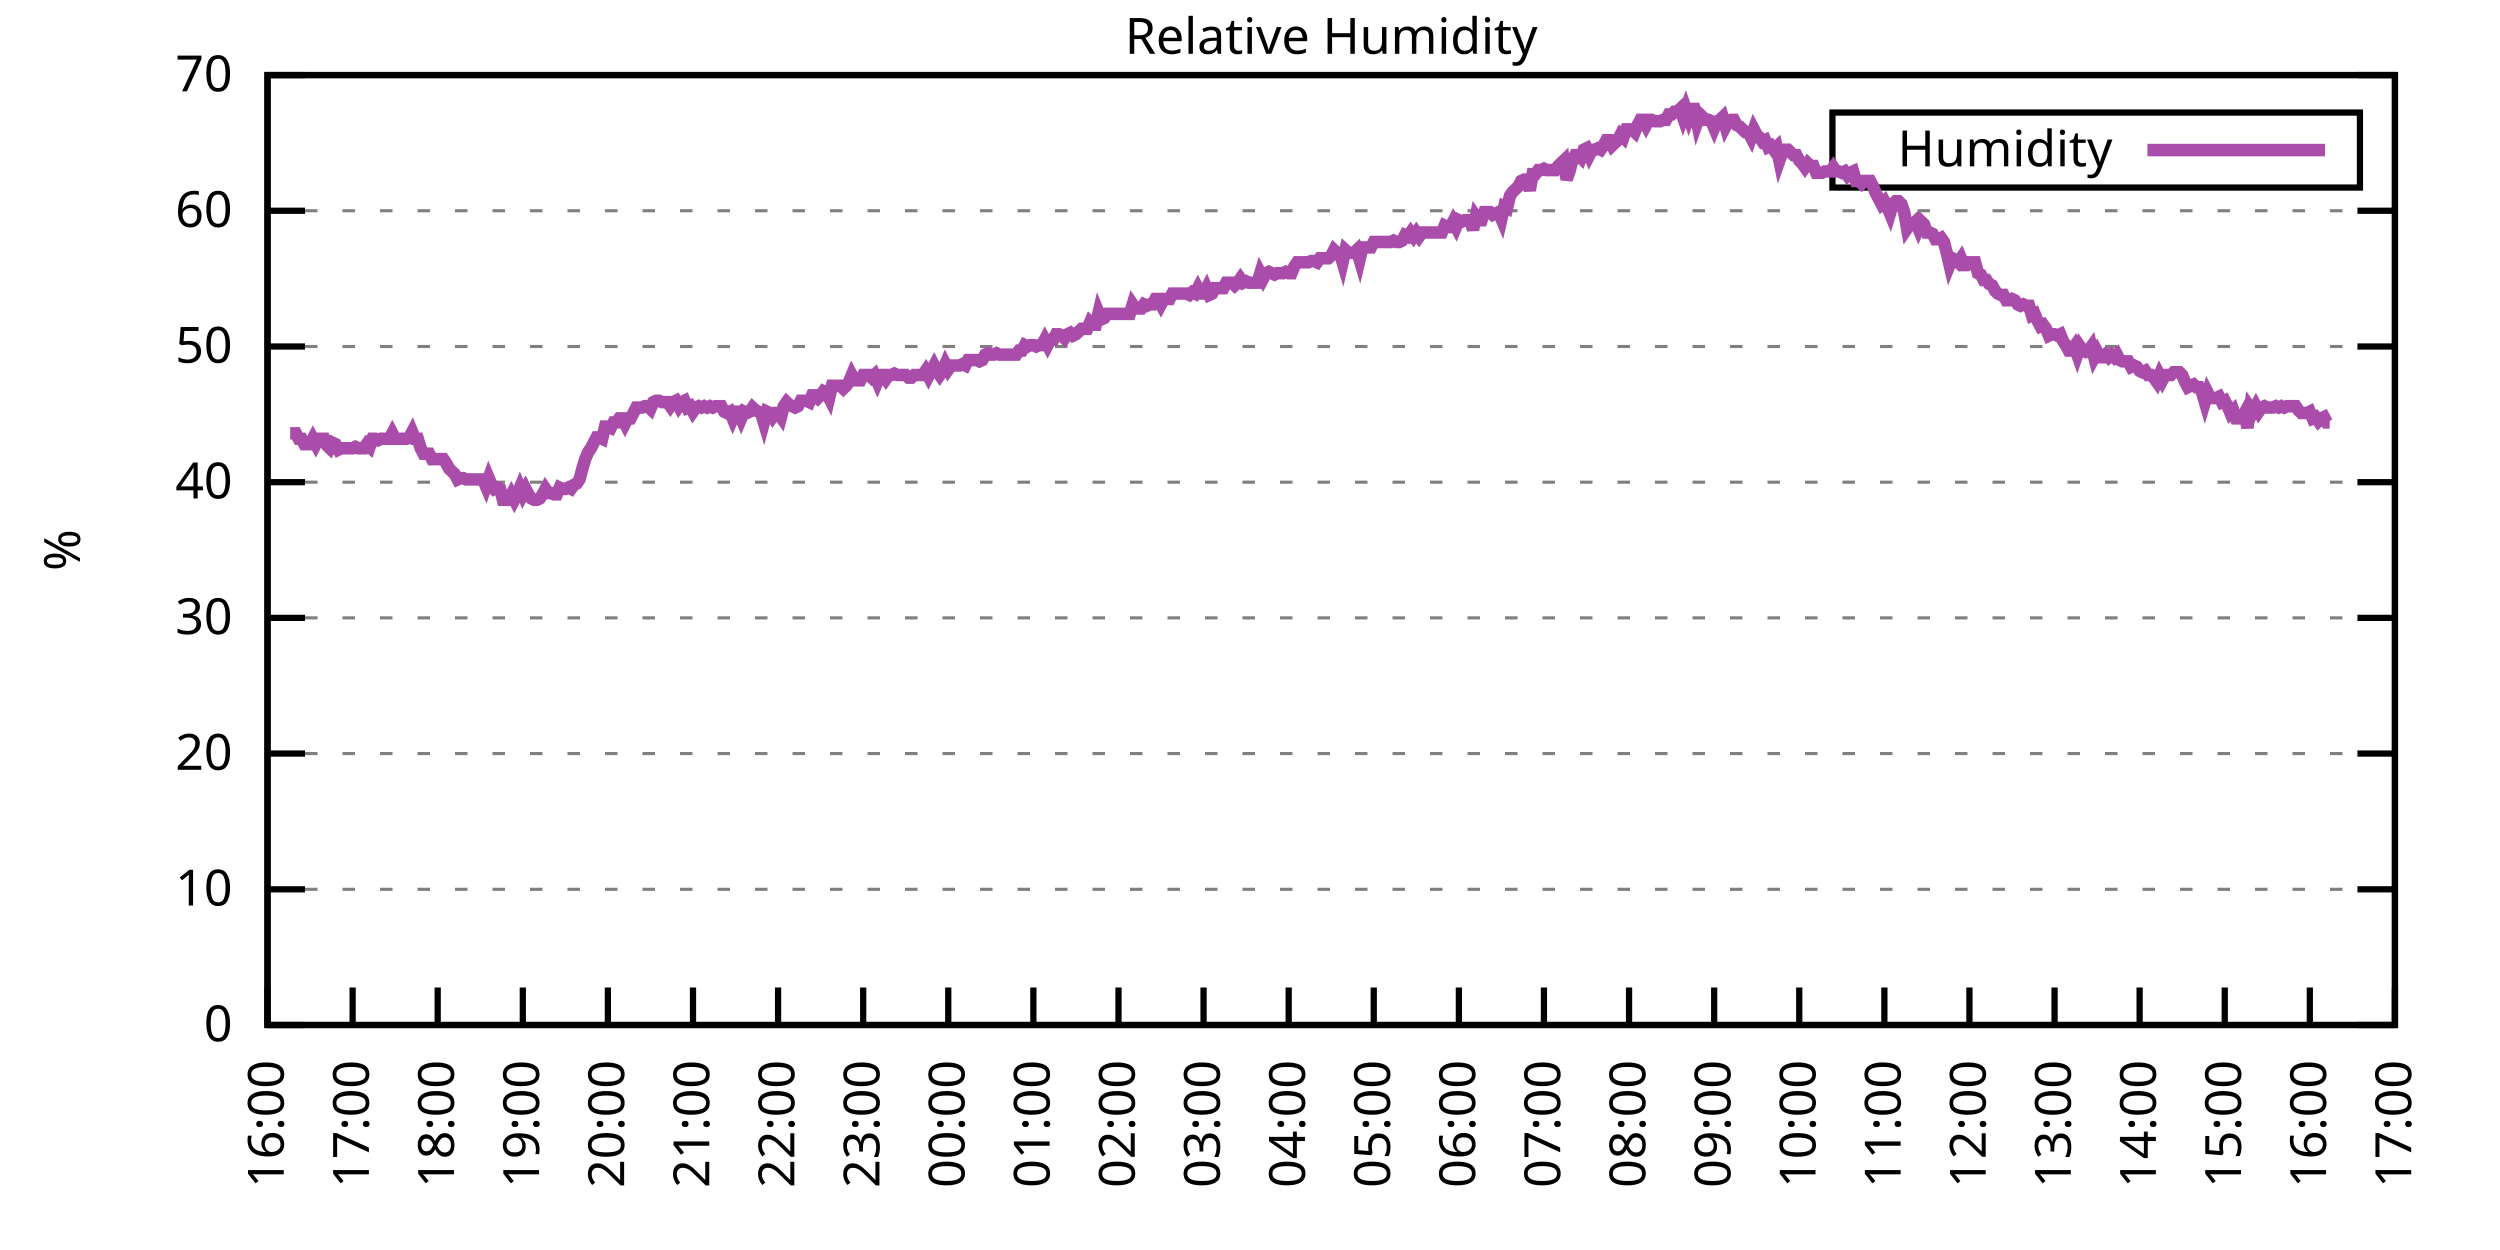
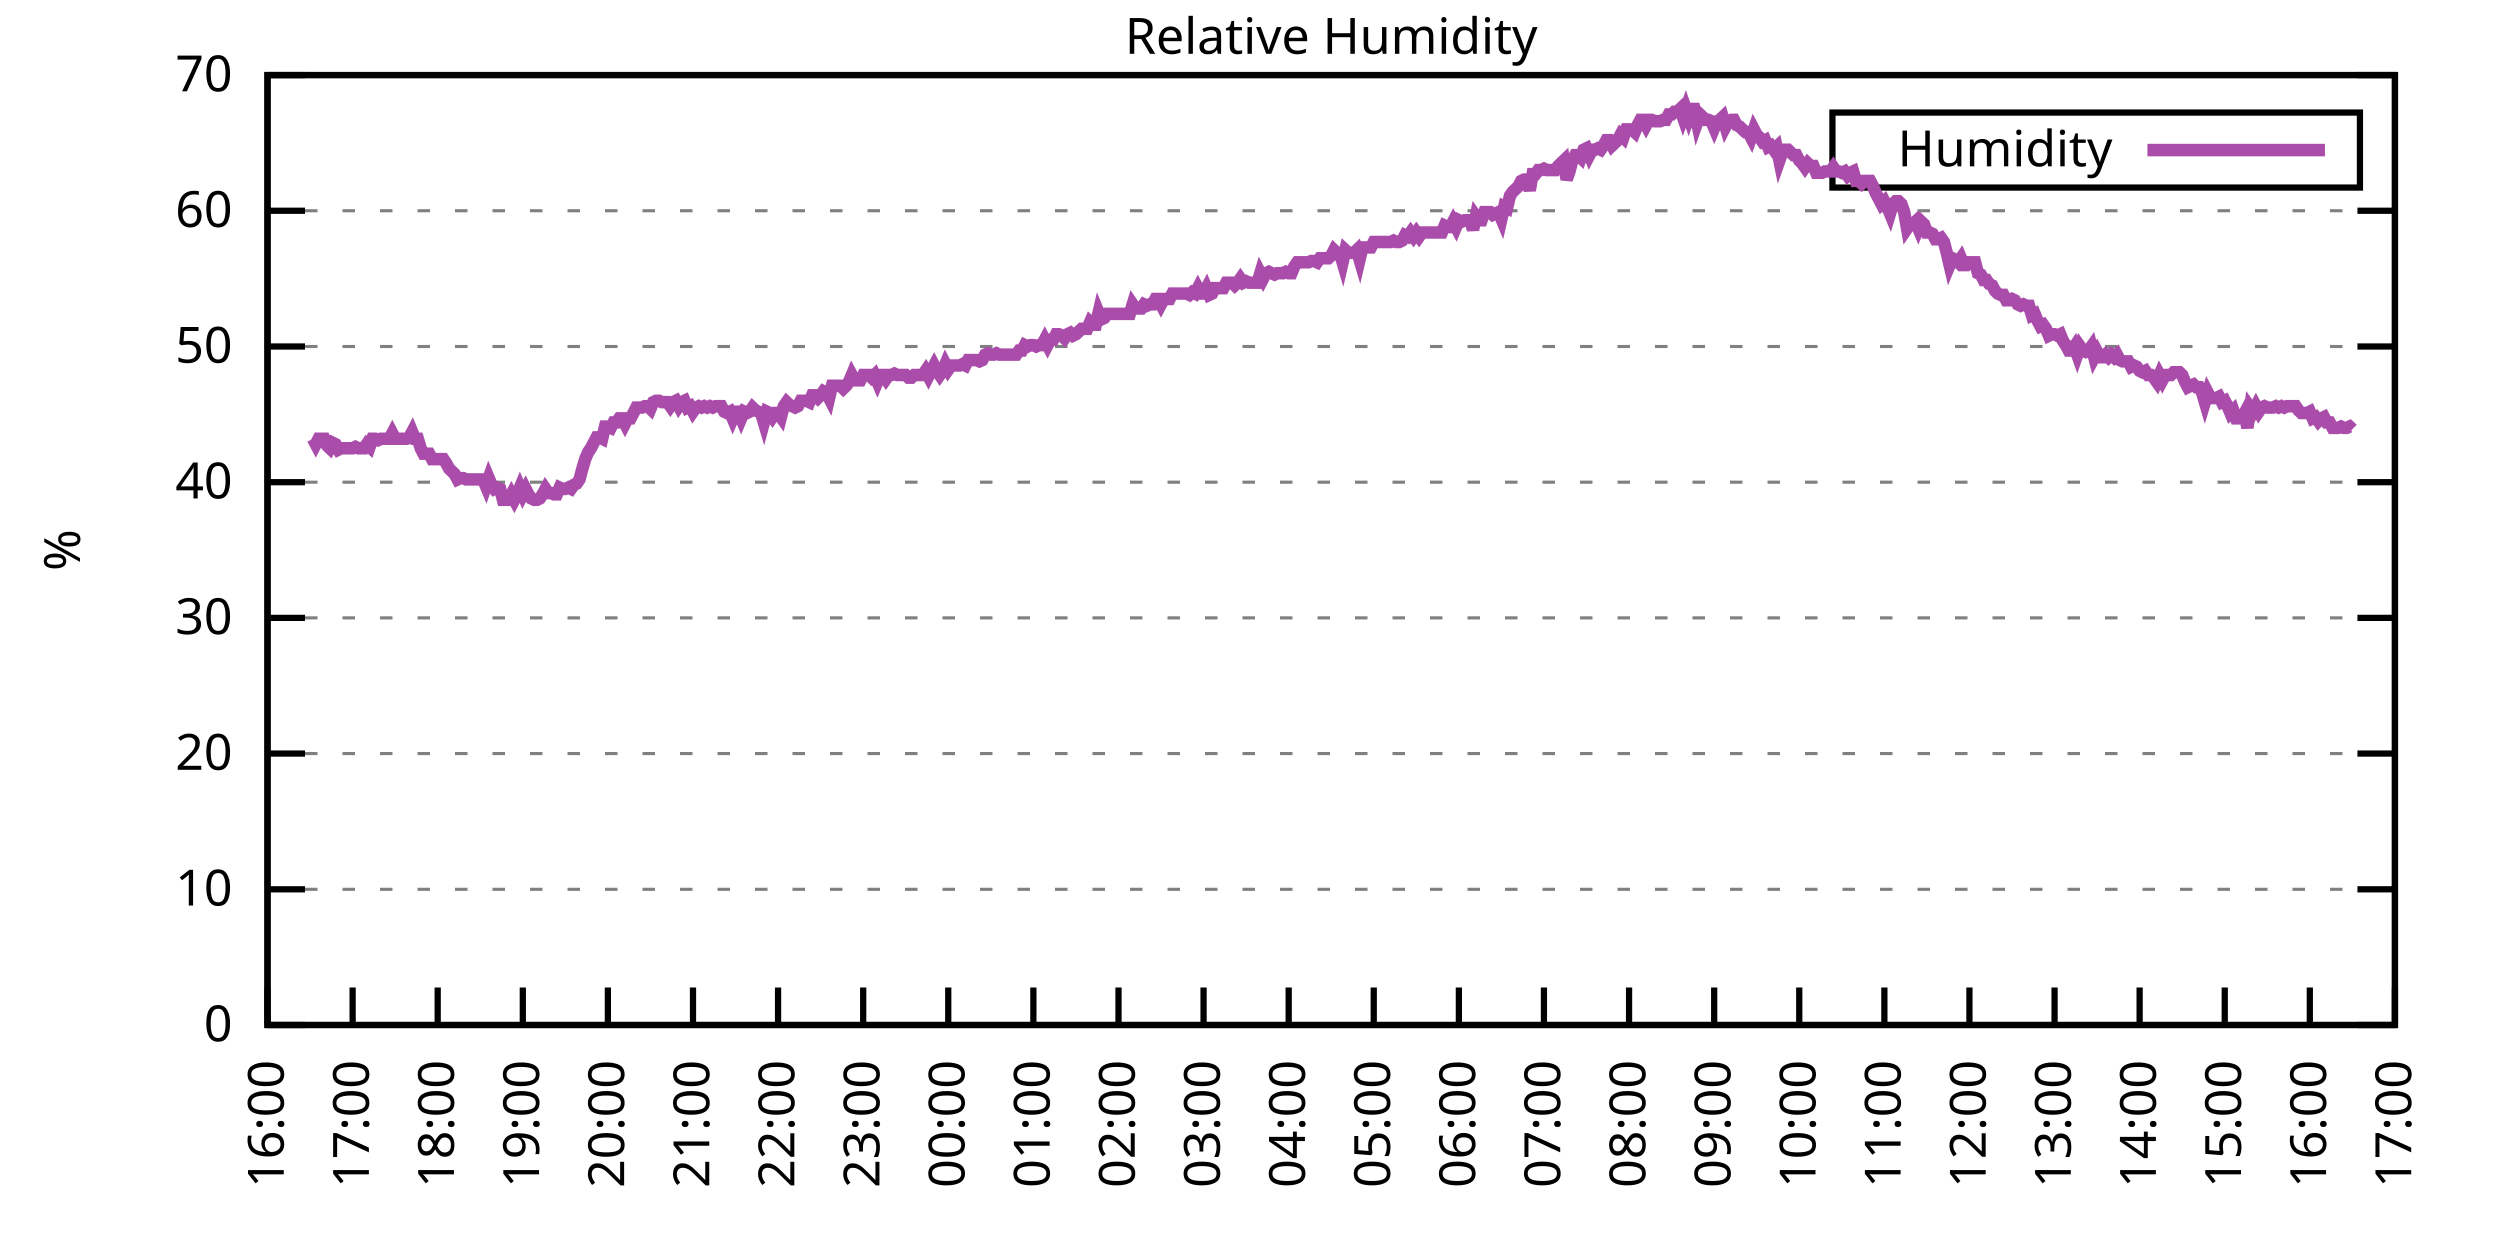
<svg xmlns="http://www.w3.org/2000/svg" xmlns:xlink="http://www.w3.org/1999/xlink" width="400" height="200" viewBox="0 0 400 200">
  <g id="gnuplot_canvas">
    <rect x="0" y="0" width="400" height="200" fill="none" />
    <defs>
      <circle id="gpDot" r="0.5" stroke-width="0.5" stroke="currentColor" />
      <path id="gpPt0" stroke-width="0.333" stroke="currentColor" d="M-1,0 h2 M0,-1 v2" />
      <path id="gpPt1" stroke-width="0.333" stroke="currentColor" d="M-1,-1 L1,1 M1,-1 L-1,1" />
      <path id="gpPt2" stroke-width="0.333" stroke="currentColor" d="M-1,0 L1,0 M0,-1 L0,1 M-1,-1 L1,1 M-1,1 L1,-1" />
      <rect id="gpPt3" stroke-width="0.333" stroke="currentColor" x="-1" y="-1" width="2" height="2" />
      <rect id="gpPt4" stroke-width="0.333" stroke="currentColor" fill="currentColor" x="-1" y="-1" width="2" height="2" />
      <circle id="gpPt5" stroke-width="0.333" stroke="currentColor" cx="0" cy="0" r="1" />
      <use xlink:href="#gpPt5" id="gpPt6" fill="currentColor" stroke="none" />
      <path id="gpPt7" stroke-width="0.333" stroke="currentColor" d="M0,-1.33 L-1.33,0.67 L1.33,0.67 z" />
      <use xlink:href="#gpPt7" id="gpPt8" fill="currentColor" stroke="none" />
      <use xlink:href="#gpPt7" id="gpPt9" stroke="currentColor" transform="rotate(180)" />
      <use xlink:href="#gpPt9" id="gpPt10" fill="currentColor" stroke="none" />
      <use xlink:href="#gpPt3" id="gpPt11" stroke="currentColor" transform="rotate(45)" />
      <use xlink:href="#gpPt11" id="gpPt12" fill="currentColor" stroke="none" />
      <path id="gpPt13" stroke-width="0.333" stroke="currentColor" d="M0,1.330 L1.265,0.411 L0.782,-1.067 L-0.782,-1.076 L-1.265,0.411 z" />
      <use xlink:href="#gpPt13" id="gpPt14" fill="currentColor" stroke="none" />
      <filter id="textbox" filterUnits="objectBoundingBox" x="0" y="0" height="1" width="1">
        <feFlood flood-color="white" flood-opacity="1" result="bgnd" />
        <feComposite in="SourceGraphic" in2="bgnd" operator="atop" />
      </filter>
      <filter id="greybox" filterUnits="objectBoundingBox" x="0" y="0" height="1" width="1">
        <feFlood flood-color="lightgrey" flood-opacity="1" result="grey" />
        <feComposite in="SourceGraphic" in2="grey" operator="atop" />
      </filter>
    </defs>
    <g fill="none" color="white" stroke="currentColor" stroke-width="1.00" stroke-linecap="butt" stroke-linejoin="miter">
</g>
    <g fill="none" color="black" stroke="currentColor" stroke-width="1.00" stroke-linecap="butt" stroke-linejoin="miter">
      <g stroke="none" shape-rendering="crispEdges">
        <polygon fill="rgb(255, 255, 255)" points="42.80,164.00 383.18,164.00 383.18,12.02 42.80,12.02 " />
      </g>
    </g>
    <g fill="none" color="black" stroke="currentColor" stroke-width="1.00" stroke-linecap="butt" stroke-linejoin="miter">
</g>
    <g fill="none" color="black" stroke="black" stroke-width="0.50" stroke-linecap="butt" stroke-linejoin="miter">
</g>
    <g fill="none" color="gray" stroke="currentColor" stroke-width="0.50" stroke-linecap="butt" stroke-linejoin="miter">
      <path stroke="gray" stroke-dasharray="2,4" class="gridline" d="M42.80,164.00 L383.19,164.00  " />
    </g>
    <g fill="none" color="gray" stroke="gray" stroke-width="1.00" stroke-linecap="butt" stroke-linejoin="miter">
</g>
    <g fill="none" color="black" stroke="currentColor" stroke-width="1.00" stroke-linecap="butt" stroke-linejoin="miter">
      <path stroke="black" d="M42.80,164.00 L48.80,164.00 M383.19,164.00 L377.19,164.00  " />
      <g transform="translate(37.20,166.60)" stroke="none" fill="black" font-family="Sans" font-size="8.00" text-anchor="end">
        <text>
          <tspan font-family="Sans"> 0</tspan>
        </text>
      </g>
    </g>
    <g fill="none" color="black" stroke="currentColor" stroke-width="1.00" stroke-linecap="butt" stroke-linejoin="miter">
</g>
    <g fill="none" color="black" stroke="black" stroke-width="0.50" stroke-linecap="butt" stroke-linejoin="miter">
</g>
    <g fill="none" color="gray" stroke="currentColor" stroke-width="0.50" stroke-linecap="butt" stroke-linejoin="miter">
      <path stroke="gray" stroke-dasharray="2,4" class="gridline" d="M42.80,142.29 L383.19,142.29  " />
    </g>
    <g fill="none" color="gray" stroke="gray" stroke-width="1.00" stroke-linecap="butt" stroke-linejoin="miter">
</g>
    <g fill="none" color="black" stroke="currentColor" stroke-width="1.00" stroke-linecap="butt" stroke-linejoin="miter">
      <path stroke="black" d="M42.80,142.29 L48.80,142.29 M383.19,142.29 L377.19,142.29  " />
      <g transform="translate(37.20,144.89)" stroke="none" fill="black" font-family="Sans" font-size="8.00" text-anchor="end">
        <text>
          <tspan font-family="Sans"> 10</tspan>
        </text>
      </g>
    </g>
    <g fill="none" color="black" stroke="currentColor" stroke-width="1.00" stroke-linecap="butt" stroke-linejoin="miter">
</g>
    <g fill="none" color="black" stroke="black" stroke-width="0.50" stroke-linecap="butt" stroke-linejoin="miter">
</g>
    <g fill="none" color="gray" stroke="currentColor" stroke-width="0.50" stroke-linecap="butt" stroke-linejoin="miter">
      <path stroke="gray" stroke-dasharray="2,4" class="gridline" d="M42.80,120.57 L383.19,120.57  " />
    </g>
    <g fill="none" color="gray" stroke="gray" stroke-width="1.00" stroke-linecap="butt" stroke-linejoin="miter">
</g>
    <g fill="none" color="black" stroke="currentColor" stroke-width="1.00" stroke-linecap="butt" stroke-linejoin="miter">
      <path stroke="black" d="M42.80,120.57 L48.80,120.57 M383.19,120.57 L377.19,120.57  " />
      <g transform="translate(37.20,123.17)" stroke="none" fill="black" font-family="Sans" font-size="8.00" text-anchor="end">
        <text>
          <tspan font-family="Sans"> 20</tspan>
        </text>
      </g>
    </g>
    <g fill="none" color="black" stroke="currentColor" stroke-width="1.00" stroke-linecap="butt" stroke-linejoin="miter">
</g>
    <g fill="none" color="black" stroke="black" stroke-width="0.50" stroke-linecap="butt" stroke-linejoin="miter">
</g>
    <g fill="none" color="gray" stroke="currentColor" stroke-width="0.50" stroke-linecap="butt" stroke-linejoin="miter">
      <path stroke="gray" stroke-dasharray="2,4" class="gridline" d="M42.80,98.86 L383.19,98.86  " />
    </g>
    <g fill="none" color="gray" stroke="gray" stroke-width="1.00" stroke-linecap="butt" stroke-linejoin="miter">
</g>
    <g fill="none" color="black" stroke="currentColor" stroke-width="1.00" stroke-linecap="butt" stroke-linejoin="miter">
      <path stroke="black" d="M42.80,98.86 L48.80,98.86 M383.19,98.86 L377.19,98.86  " />
      <g transform="translate(37.20,101.46)" stroke="none" fill="black" font-family="Sans" font-size="8.00" text-anchor="end">
        <text>
          <tspan font-family="Sans"> 30</tspan>
        </text>
      </g>
    </g>
    <g fill="none" color="black" stroke="currentColor" stroke-width="1.00" stroke-linecap="butt" stroke-linejoin="miter">
</g>
    <g fill="none" color="black" stroke="black" stroke-width="0.50" stroke-linecap="butt" stroke-linejoin="miter">
</g>
    <g fill="none" color="gray" stroke="currentColor" stroke-width="0.50" stroke-linecap="butt" stroke-linejoin="miter">
      <path stroke="gray" stroke-dasharray="2,4" class="gridline" d="M42.80,77.15 L383.19,77.15  " />
    </g>
    <g fill="none" color="gray" stroke="gray" stroke-width="1.00" stroke-linecap="butt" stroke-linejoin="miter">
</g>
    <g fill="none" color="black" stroke="currentColor" stroke-width="1.00" stroke-linecap="butt" stroke-linejoin="miter">
      <path stroke="black" d="M42.80,77.15 L48.80,77.15 M383.19,77.15 L377.19,77.15  " />
      <g transform="translate(37.20,79.75)" stroke="none" fill="black" font-family="Sans" font-size="8.00" text-anchor="end">
        <text>
          <tspan font-family="Sans"> 40</tspan>
        </text>
      </g>
    </g>
    <g fill="none" color="black" stroke="currentColor" stroke-width="1.00" stroke-linecap="butt" stroke-linejoin="miter">
</g>
    <g fill="none" color="black" stroke="black" stroke-width="0.50" stroke-linecap="butt" stroke-linejoin="miter">
</g>
    <g fill="none" color="gray" stroke="currentColor" stroke-width="0.50" stroke-linecap="butt" stroke-linejoin="miter">
      <path stroke="gray" stroke-dasharray="2,4" class="gridline" d="M42.80,55.44 L383.19,55.44  " />
    </g>
    <g fill="none" color="gray" stroke="gray" stroke-width="1.00" stroke-linecap="butt" stroke-linejoin="miter">
</g>
    <g fill="none" color="black" stroke="currentColor" stroke-width="1.00" stroke-linecap="butt" stroke-linejoin="miter">
      <path stroke="black" d="M42.80,55.44 L48.80,55.44 M383.19,55.44 L377.19,55.44  " />
      <g transform="translate(37.20,58.04)" stroke="none" fill="black" font-family="Sans" font-size="8.00" text-anchor="end">
        <text>
          <tspan font-family="Sans"> 50</tspan>
        </text>
      </g>
    </g>
    <g fill="none" color="black" stroke="currentColor" stroke-width="1.00" stroke-linecap="butt" stroke-linejoin="miter">
</g>
    <g fill="none" color="black" stroke="black" stroke-width="0.50" stroke-linecap="butt" stroke-linejoin="miter">
</g>
    <g fill="none" color="gray" stroke="currentColor" stroke-width="0.50" stroke-linecap="butt" stroke-linejoin="miter">
      <path stroke="gray" stroke-dasharray="2,4" class="gridline" d="M42.80,33.72 L383.19,33.72  " />
    </g>
    <g fill="none" color="gray" stroke="gray" stroke-width="1.00" stroke-linecap="butt" stroke-linejoin="miter">
</g>
    <g fill="none" color="black" stroke="currentColor" stroke-width="1.00" stroke-linecap="butt" stroke-linejoin="miter">
      <path stroke="black" d="M42.80,33.72 L48.80,33.72 M383.19,33.72 L377.19,33.72  " />
      <g transform="translate(37.20,36.32)" stroke="none" fill="black" font-family="Sans" font-size="8.00" text-anchor="end">
        <text>
          <tspan font-family="Sans"> 60</tspan>
        </text>
      </g>
    </g>
    <g fill="none" color="black" stroke="currentColor" stroke-width="1.00" stroke-linecap="butt" stroke-linejoin="miter">
</g>
    <g fill="none" color="black" stroke="black" stroke-width="0.50" stroke-linecap="butt" stroke-linejoin="miter">
</g>
    <g fill="none" color="gray" stroke="currentColor" stroke-width="0.50" stroke-linecap="butt" stroke-linejoin="miter">
      <path stroke="gray" stroke-dasharray="2,4" class="gridline" d="M42.80,12.01 L383.19,12.01  " />
    </g>
    <g fill="none" color="gray" stroke="gray" stroke-width="1.00" stroke-linecap="butt" stroke-linejoin="miter">
</g>
    <g fill="none" color="black" stroke="currentColor" stroke-width="1.00" stroke-linecap="butt" stroke-linejoin="miter">
      <path stroke="black" d="M42.80,12.01 L48.80,12.01 M383.19,12.01 L377.19,12.01  " />
      <g transform="translate(37.20,14.61)" stroke="none" fill="black" font-family="Sans" font-size="8.00" text-anchor="end">
        <text>
          <tspan font-family="Sans"> 70</tspan>
        </text>
      </g>
    </g>
    <g fill="none" color="black" stroke="currentColor" stroke-width="1.00" stroke-linecap="butt" stroke-linejoin="miter">
      <path stroke="black" d="M42.80,164.00 L42.80,158.00  " />
      <g transform="translate(45.40,169.60) rotate(270.00)" stroke="none" fill="black" font-family="Sans" font-size="8.00" text-anchor="end">
        <text>
          <tspan font-family="Sans">16:00</tspan>
        </text>
      </g>
    </g>
    <g fill="none" color="black" stroke="currentColor" stroke-width="1.00" stroke-linecap="butt" stroke-linejoin="miter">
      <path stroke="black" d="M56.42,164.00 L56.42,158.00  " />
      <g transform="translate(59.02,169.60) rotate(270.00)" stroke="none" fill="black" font-family="Sans" font-size="8.00" text-anchor="end">
        <text>
          <tspan font-family="Sans">17:00</tspan>
        </text>
      </g>
    </g>
    <g fill="none" color="black" stroke="currentColor" stroke-width="1.00" stroke-linecap="butt" stroke-linejoin="miter">
      <path stroke="black" d="M70.03,164.00 L70.03,158.00  " />
      <g transform="translate(72.63,169.60) rotate(270.00)" stroke="none" fill="black" font-family="Sans" font-size="8.00" text-anchor="end">
        <text>
          <tspan font-family="Sans">18:00</tspan>
        </text>
      </g>
    </g>
    <g fill="none" color="black" stroke="currentColor" stroke-width="1.00" stroke-linecap="butt" stroke-linejoin="miter">
      <path stroke="black" d="M83.65,164.00 L83.65,158.00  " />
      <g transform="translate(86.25,169.60) rotate(270.00)" stroke="none" fill="black" font-family="Sans" font-size="8.00" text-anchor="end">
        <text>
          <tspan font-family="Sans">19:00</tspan>
        </text>
      </g>
    </g>
    <g fill="none" color="black" stroke="currentColor" stroke-width="1.00" stroke-linecap="butt" stroke-linejoin="miter">
      <path stroke="black" d="M97.26,164.00 L97.26,158.00  " />
      <g transform="translate(99.86,169.60) rotate(270.00)" stroke="none" fill="black" font-family="Sans" font-size="8.00" text-anchor="end">
        <text>
          <tspan font-family="Sans">20:00</tspan>
        </text>
      </g>
    </g>
    <g fill="none" color="black" stroke="currentColor" stroke-width="1.00" stroke-linecap="butt" stroke-linejoin="miter">
      <path stroke="black" d="M110.88,164.00 L110.88,158.00  " />
      <g transform="translate(113.48,169.60) rotate(270.00)" stroke="none" fill="black" font-family="Sans" font-size="8.00" text-anchor="end">
        <text>
          <tspan font-family="Sans">21:00</tspan>
        </text>
      </g>
    </g>
    <g fill="none" color="black" stroke="currentColor" stroke-width="1.00" stroke-linecap="butt" stroke-linejoin="miter">
      <path stroke="black" d="M124.49,164.00 L124.49,158.00  " />
      <g transform="translate(127.09,169.60) rotate(270.00)" stroke="none" fill="black" font-family="Sans" font-size="8.00" text-anchor="end">
        <text>
          <tspan font-family="Sans">22:00</tspan>
        </text>
      </g>
    </g>
    <g fill="none" color="black" stroke="currentColor" stroke-width="1.00" stroke-linecap="butt" stroke-linejoin="miter">
      <path stroke="black" d="M138.11,164.00 L138.11,158.00  " />
      <g transform="translate(140.71,169.60) rotate(270.00)" stroke="none" fill="black" font-family="Sans" font-size="8.00" text-anchor="end">
        <text>
          <tspan font-family="Sans">23:00</tspan>
        </text>
      </g>
    </g>
    <g fill="none" color="black" stroke="currentColor" stroke-width="1.00" stroke-linecap="butt" stroke-linejoin="miter">
      <path stroke="black" d="M151.72,164.00 L151.72,158.00  " />
      <g transform="translate(154.32,169.60) rotate(270.00)" stroke="none" fill="black" font-family="Sans" font-size="8.00" text-anchor="end">
        <text>
          <tspan font-family="Sans">00:00</tspan>
        </text>
      </g>
    </g>
    <g fill="none" color="black" stroke="currentColor" stroke-width="1.00" stroke-linecap="butt" stroke-linejoin="miter">
      <path stroke="black" d="M165.34,164.00 L165.34,158.00  " />
      <g transform="translate(167.94,169.60) rotate(270.00)" stroke="none" fill="black" font-family="Sans" font-size="8.00" text-anchor="end">
        <text>
          <tspan font-family="Sans">01:00</tspan>
        </text>
      </g>
    </g>
    <g fill="none" color="black" stroke="currentColor" stroke-width="1.00" stroke-linecap="butt" stroke-linejoin="miter">
      <path stroke="black" d="M178.96,164.00 L178.96,158.00  " />
      <g transform="translate(181.56,169.60) rotate(270.00)" stroke="none" fill="black" font-family="Sans" font-size="8.00" text-anchor="end">
        <text>
          <tspan font-family="Sans">02:00</tspan>
        </text>
      </g>
    </g>
    <g fill="none" color="black" stroke="currentColor" stroke-width="1.00" stroke-linecap="butt" stroke-linejoin="miter">
      <path stroke="black" d="M192.57,164.00 L192.57,158.00  " />
      <g transform="translate(195.17,169.60) rotate(270.00)" stroke="none" fill="black" font-family="Sans" font-size="8.00" text-anchor="end">
        <text>
          <tspan font-family="Sans">03:00</tspan>
        </text>
      </g>
    </g>
    <g fill="none" color="black" stroke="currentColor" stroke-width="1.00" stroke-linecap="butt" stroke-linejoin="miter">
      <path stroke="black" d="M206.19,164.00 L206.19,158.00  " />
      <g transform="translate(208.79,169.60) rotate(270.00)" stroke="none" fill="black" font-family="Sans" font-size="8.00" text-anchor="end">
        <text>
          <tspan font-family="Sans">04:00</tspan>
        </text>
      </g>
    </g>
    <g fill="none" color="black" stroke="currentColor" stroke-width="1.00" stroke-linecap="butt" stroke-linejoin="miter">
      <path stroke="black" d="M219.80,164.00 L219.80,158.00  " />
      <g transform="translate(222.40,169.60) rotate(270.00)" stroke="none" fill="black" font-family="Sans" font-size="8.00" text-anchor="end">
        <text>
          <tspan font-family="Sans">05:00</tspan>
        </text>
      </g>
    </g>
    <g fill="none" color="black" stroke="currentColor" stroke-width="1.00" stroke-linecap="butt" stroke-linejoin="miter">
      <path stroke="black" d="M233.42,164.00 L233.42,158.00  " />
      <g transform="translate(236.02,169.60) rotate(270.00)" stroke="none" fill="black" font-family="Sans" font-size="8.00" text-anchor="end">
        <text>
          <tspan font-family="Sans">06:00</tspan>
        </text>
      </g>
    </g>
    <g fill="none" color="black" stroke="currentColor" stroke-width="1.00" stroke-linecap="butt" stroke-linejoin="miter">
      <path stroke="black" d="M247.03,164.00 L247.03,158.00  " />
      <g transform="translate(249.63,169.60) rotate(270.00)" stroke="none" fill="black" font-family="Sans" font-size="8.00" text-anchor="end">
        <text>
          <tspan font-family="Sans">07:00</tspan>
        </text>
      </g>
    </g>
    <g fill="none" color="black" stroke="currentColor" stroke-width="1.00" stroke-linecap="butt" stroke-linejoin="miter">
      <path stroke="black" d="M260.65,164.00 L260.65,158.00  " />
      <g transform="translate(263.25,169.60) rotate(270.00)" stroke="none" fill="black" font-family="Sans" font-size="8.00" text-anchor="end">
        <text>
          <tspan font-family="Sans">08:00</tspan>
        </text>
      </g>
    </g>
    <g fill="none" color="black" stroke="currentColor" stroke-width="1.00" stroke-linecap="butt" stroke-linejoin="miter">
      <path stroke="black" d="M274.27,164.00 L274.27,158.00  " />
      <g transform="translate(276.87,169.60) rotate(270.00)" stroke="none" fill="black" font-family="Sans" font-size="8.00" text-anchor="end">
        <text>
          <tspan font-family="Sans">09:00</tspan>
        </text>
      </g>
    </g>
    <g fill="none" color="black" stroke="currentColor" stroke-width="1.00" stroke-linecap="butt" stroke-linejoin="miter">
      <path stroke="black" d="M287.88,164.00 L287.88,158.00  " />
      <g transform="translate(290.48,169.60) rotate(270.00)" stroke="none" fill="black" font-family="Sans" font-size="8.00" text-anchor="end">
        <text>
          <tspan font-family="Sans">10:00</tspan>
        </text>
      </g>
    </g>
    <g fill="none" color="black" stroke="currentColor" stroke-width="1.00" stroke-linecap="butt" stroke-linejoin="miter">
      <path stroke="black" d="M301.50,164.00 L301.50,158.00  " />
      <g transform="translate(304.10,169.60) rotate(270.00)" stroke="none" fill="black" font-family="Sans" font-size="8.00" text-anchor="end">
        <text>
          <tspan font-family="Sans">11:00</tspan>
        </text>
      </g>
    </g>
    <g fill="none" color="black" stroke="currentColor" stroke-width="1.00" stroke-linecap="butt" stroke-linejoin="miter">
      <path stroke="black" d="M315.11,164.00 L315.11,158.00  " />
      <g transform="translate(317.71,169.60) rotate(270.00)" stroke="none" fill="black" font-family="Sans" font-size="8.00" text-anchor="end">
        <text>
          <tspan font-family="Sans">12:00</tspan>
        </text>
      </g>
    </g>
    <g fill="none" color="black" stroke="currentColor" stroke-width="1.00" stroke-linecap="butt" stroke-linejoin="miter">
      <path stroke="black" d="M328.73,164.00 L328.73,158.00  " />
      <g transform="translate(331.33,169.60) rotate(270.00)" stroke="none" fill="black" font-family="Sans" font-size="8.00" text-anchor="end">
        <text>
          <tspan font-family="Sans">13:00</tspan>
        </text>
      </g>
    </g>
    <g fill="none" color="black" stroke="currentColor" stroke-width="1.00" stroke-linecap="butt" stroke-linejoin="miter">
      <path stroke="black" d="M342.34,164.00 L342.34,158.00  " />
      <g transform="translate(344.94,169.60) rotate(270.00)" stroke="none" fill="black" font-family="Sans" font-size="8.00" text-anchor="end">
        <text>
          <tspan font-family="Sans">14:00</tspan>
        </text>
      </g>
    </g>
    <g fill="none" color="black" stroke="currentColor" stroke-width="1.00" stroke-linecap="butt" stroke-linejoin="miter">
      <path stroke="black" d="M355.96,164.00 L355.96,158.00  " />
      <g transform="translate(358.56,169.60) rotate(270.00)" stroke="none" fill="black" font-family="Sans" font-size="8.00" text-anchor="end">
        <text>
          <tspan font-family="Sans">15:00</tspan>
        </text>
      </g>
    </g>
    <g fill="none" color="black" stroke="currentColor" stroke-width="1.00" stroke-linecap="butt" stroke-linejoin="miter">
      <path stroke="black" d="M369.57,164.00 L369.57,158.00  " />
      <g transform="translate(372.17,169.60) rotate(270.00)" stroke="none" fill="black" font-family="Sans" font-size="8.00" text-anchor="end">
        <text>
          <tspan font-family="Sans">16:00</tspan>
        </text>
      </g>
    </g>
    <g fill="none" color="black" stroke="currentColor" stroke-width="1.00" stroke-linecap="butt" stroke-linejoin="miter">
      <path stroke="black" d="M383.19,164.00 L383.19,158.00  " />
      <g transform="translate(385.79,169.60) rotate(270.00)" stroke="none" fill="black" font-family="Sans" font-size="8.00" text-anchor="end">
        <text>
          <tspan font-family="Sans">17:00</tspan>
        </text>
      </g>
    </g>
    <g fill="none" color="black" stroke="currentColor" stroke-width="1.00" stroke-linecap="butt" stroke-linejoin="miter">
</g>
    <g fill="none" color="black" stroke="currentColor" stroke-width="1.00" stroke-linecap="butt" stroke-linejoin="miter">
      <path stroke="black" d="M42.80,12.01 L42.80,164.00 L383.19,164.00 L383.19,12.01 L42.80,12.01 Z  " />
    </g>
    <g fill="none" color="black" stroke="currentColor" stroke-width="1.00" stroke-linecap="butt" stroke-linejoin="miter">
</g>
    <g fill="none" color="black" stroke="currentColor" stroke-width="1.00" stroke-linecap="butt" stroke-linejoin="miter">
      <path stroke="black" d="M293.19,30.01 L293.19,18.01 L377.59,18.01 L377.59,30.01 L293.19,30.01 Z  " />
    </g>
    <g id="Relative_Humidity_plot_1">
      <g fill="none" color="white" stroke="black" stroke-width="2.00" stroke-linecap="butt" stroke-linejoin="miter">
</g>
      <g fill="none" color="black" stroke="currentColor" stroke-width="2.00" stroke-linecap="butt" stroke-linejoin="miter">
        <g transform="translate(337.99,26.61)" stroke="none" fill="black" font-family="Sans" font-size="8.00" text-anchor="end">
          <text>
            <tspan font-family="Sans">Humidity</tspan>
          </text>
        </g>
      </g>
      <g fill="none" color="black" stroke="currentColor" stroke-width="2.00" stroke-linecap="butt" stroke-linejoin="miter">
-         <path stroke="rgb(170,  76, 170)" d="M343.59,24.01 L371.99,24.01 M46.43,69.33 L46.88,69.33 L47.34,69.33 L47.79,70.20 L48.25,70.20 L48.70,71.07   L49.15,71.07 L49.61,71.07 L50.06,70.20 L50.52,71.07 L50.97,70.20 L51.42,70.20 L51.88,70.20 L52.33,71.29   L52.78,71.72 L53.24,70.85 L53.69,71.07 L54.15,71.94 L54.60,71.72 L55.05,71.72 L55.51,71.72 L55.96,71.72   L56.42,71.72 L56.87,71.50 L57.32,71.72 L57.78,71.72 L58.23,71.72 L58.68,71.07 L59.14,71.50 L59.59,70.20   L60.05,70.20 L60.50,70.42 L60.95,70.20 L61.41,70.20 L61.86,70.20 L62.32,70.20 L62.77,69.33 L63.22,70.20   L63.68,70.20 L64.13,70.20 L64.58,70.20 L65.04,70.20 L65.49,69.98 L65.95,69.11 L66.40,70.20 L66.85,70.20   L67.31,71.72 L67.76,72.59 L68.22,72.59 L68.67,72.59 L69.12,73.46 L69.58,73.46 L70.03,73.46 L70.49,73.46   L70.94,73.46 L71.39,74.11 L71.85,74.98 L72.30,75.41 L72.75,75.85 L73.21,76.71 L73.66,76.50 L74.12,76.50   L74.57,76.71 L75.02,76.71 L75.48,76.71 L75.93,76.71 L76.39,76.71 L76.84,76.71 L77.29,76.71 L77.75,77.80   L78.20,76.50 L78.65,77.58 L79.11,78.23 L79.56,78.02 L80.02,78.23 L80.47,79.97 L80.92,79.97 L81.38,79.97   L81.83,79.10 L82.29,79.97 L82.74,79.10 L83.19,78.02 L83.65,79.10 L84.10,78.23 L84.55,79.10 L85.01,79.75   L85.46,79.97 L85.92,79.97 L86.37,79.75 L86.82,79.10 L87.28,78.23 L87.73,78.89 L88.19,78.89 L88.64,79.10   L89.09,79.10 L89.55,78.02 L90.00,78.23 L90.45,78.23 L90.91,78.02 L91.36,78.23 L91.82,77.58 L92.27,77.37   L92.72,76.71 L93.18,74.98 L93.63,73.46 L94.09,72.37 L94.54,71.72 L94.99,70.85 L95.45,69.98 L95.90,69.98   L96.35,70.20 L96.81,68.25 L97.26,68.25 L97.72,68.46 L98.17,67.59 L98.62,67.59 L99.08,66.94 L99.53,66.94   L99.99,67.81 L100.44,66.94 L100.89,66.94 L101.35,66.08 L101.80,65.21 L102.25,65.21 L102.71,65.21 L103.16,64.99   L103.62,64.99 L104.07,65.42 L104.52,64.34 L104.98,64.12 L105.43,64.12 L105.89,64.34 L106.34,64.34 L106.79,64.34   L107.25,64.99 L107.70,64.34 L108.15,64.12 L108.61,64.99 L109.06,64.34 L109.52,64.12 L109.97,65.21 L110.42,64.99   L110.88,65.86 L111.33,65.21 L111.79,64.99 L112.24,65.21 L112.69,64.99 L113.15,65.21 L113.60,64.99 L114.05,65.21   L114.51,64.99 L114.96,64.99 L115.42,64.99 L115.87,65.86 L116.32,66.08 L116.78,65.86 L117.23,66.94 L117.69,65.86   L118.14,65.86 L118.59,66.94 L119.05,65.86 L119.50,66.08 L119.96,65.86 L120.41,65.21 L120.86,65.64 L121.32,65.86   L121.77,66.08 L122.22,67.59 L122.68,65.86 L123.13,66.08 L123.59,66.73 L124.04,66.08 L124.49,66.08 L124.95,66.73   L125.40,64.99 L125.86,64.34 L126.31,64.77 L126.76,64.99 L127.22,65.21 L127.67,64.99 L128.12,64.12 L128.58,64.12   L129.03,64.12 L129.49,64.34 L129.94,63.25 L130.39,63.25 L130.85,63.69 L131.30,63.25 L131.76,62.60 L132.21,62.82   L132.66,63.69 L133.12,61.73 L133.57,61.73 L134.02,61.73 L134.48,61.73 L134.93,62.17 L135.39,61.73 L135.84,61.08   L136.29,60.00 L136.75,60.86 L137.20,60.86 L137.66,60.86 L138.11,60.00 L138.56,60.00 L139.02,60.00 L139.47,60.43   L139.92,60.00 L140.38,61.08 L140.83,60.00 L141.29,60.00 L141.74,60.65 L142.19,60.00 L142.65,60.00 L143.10,59.78   L143.56,60.00 L144.01,60.00 L144.46,60.00 L144.92,60.00 L145.37,60.43 L145.82,60.43 L146.28,60.00 L146.73,60.00   L147.19,60.00 L147.64,60.00 L148.09,59.34 L148.55,60.21 L149.00,59.34 L149.46,58.48 L149.91,59.34 L150.36,60.00   L150.82,59.34 L151.27,58.26 L151.72,59.13 L152.18,58.48 L152.63,58.48 L153.09,58.48 L153.54,58.48 L153.99,58.26   L154.45,58.48 L154.90,57.61 L155.36,57.61 L155.81,57.61 L156.26,57.61 L156.72,57.82 L157.17,57.61 L157.62,56.74   L158.08,56.52 L158.53,56.74 L158.99,56.74 L159.44,56.52 L159.89,56.74 L160.35,56.74 L160.80,56.74 L161.26,56.74   L161.71,56.74 L162.16,56.74 L162.62,56.74 L163.07,56.09 L163.52,56.09 L163.98,55.22 L164.43,55.44 L164.89,55.22   L165.34,55.22 L165.79,55.44 L166.25,55.22 L166.70,55.22 L167.16,54.35 L167.61,55.22 L168.06,54.35 L168.52,54.35   L168.97,53.48 L169.43,53.48 L169.88,53.70 L170.33,54.13 L170.79,53.48 L171.24,53.26 L171.69,53.70 L172.15,53.48   L172.60,53.05 L173.06,52.61 L173.51,52.61 L173.96,52.61 L174.42,51.53 L174.87,51.96 L175.33,51.96 L175.78,50.01   L176.23,51.09 L176.69,50.88 L177.14,50.22 L177.59,50.22 L178.05,50.22 L178.50,50.22 L178.96,50.22 L179.41,50.22   L179.86,50.22 L180.32,50.22 L180.77,50.22 L181.23,48.70 L181.68,49.36 L182.13,49.36 L182.59,49.36 L183.04,48.70   L183.49,48.92 L183.95,48.70 L184.40,48.70 L184.86,47.84 L185.31,47.84 L185.76,48.70 L186.22,47.84 L186.67,47.84   L187.13,47.84 L187.58,46.97 L188.03,46.97 L188.49,46.97 L188.94,46.97 L189.39,46.97 L189.85,46.97 L190.30,47.18   L190.76,46.75 L191.21,46.97 L191.66,46.10 L192.12,46.97 L192.57,46.97 L193.03,46.10 L193.48,47.18 L193.93,46.97   L194.39,46.10 L194.84,46.10 L195.29,46.10 L195.75,46.10 L196.20,45.23 L196.66,45.23 L197.11,45.23 L197.56,45.66   L198.02,45.23 L198.47,44.58 L198.93,45.23 L199.38,45.01 L199.83,45.23 L200.29,45.23 L200.74,45.23 L201.19,45.23   L201.65,43.71 L202.10,44.58 L202.56,43.71 L203.01,43.49 L203.46,43.71 L203.92,43.93 L204.37,43.71 L204.83,43.71   L205.28,43.71 L205.73,43.49 L206.19,43.71 L206.64,43.71 L207.09,42.63 L207.55,41.97 L208.00,41.97 L208.46,41.97   L208.91,41.97 L209.36,41.97 L209.82,41.76 L210.27,41.76 L210.73,41.97 L211.18,41.32 L211.63,41.32 L212.09,41.32   L212.54,41.32 L213.00,40.89 L213.45,40.02 L213.90,40.45 L214.36,40.45 L214.81,41.97 L215.26,40.02 L215.72,40.45   L216.17,40.45 L216.63,40.45 L217.08,40.02 L217.53,41.54 L217.99,39.59 L218.44,39.59 L218.90,39.59 L219.35,39.59   L219.80,38.72 L220.26,38.72 L220.71,38.72 L221.16,38.72 L221.62,38.72 L222.07,38.72 L222.53,38.72 L222.98,38.50   L223.43,38.72 L223.89,38.72 L224.34,38.50 L224.80,37.63 L225.25,37.85 L225.70,37.20 L226.16,37.85 L226.61,37.20   L227.06,37.85 L227.52,37.20 L227.97,37.20 L228.43,37.20 L228.88,37.20 L229.33,37.20 L229.79,37.20 L230.24,37.20   L230.70,37.20 L231.15,36.11 L231.60,36.33 L232.06,36.33 L232.51,35.46 L232.96,36.33 L233.42,35.24 L233.87,35.46   L234.33,35.24 L234.78,35.24 L235.23,35.24 L235.69,36.76 L236.14,34.59 L236.60,35.24 L237.05,35.24 L237.50,33.94   L237.96,33.94 L238.41,33.94 L238.86,34.37 L239.32,34.16 L239.77,33.94 L240.23,35.03 L240.68,33.07 L241.13,33.29   L241.59,31.33 L242.04,30.68 L242.50,30.25 L242.95,29.81 L243.40,28.95 L243.86,28.73 L244.31,28.73 L244.76,30.47   L245.22,27.86 L245.67,27.86 L246.13,27.21 L246.58,27.21 L247.03,26.99 L247.49,27.21 L247.94,27.21 L248.40,27.21   L248.85,27.21 L249.30,26.56 L249.76,26.12 L250.21,25.69 L250.66,28.73 L251.12,27.43 L251.57,25.69 L252.03,24.82   L252.48,24.82 L252.93,25.25 L253.39,23.95 L253.84,23.73 L254.30,24.82 L254.75,23.95 L255.20,23.95 L255.66,23.73   L256.11,23.95 L256.56,23.30 L257.02,22.43 L257.47,22.43 L257.93,23.30 L258.38,22.87 L258.83,22.43 L259.29,21.56   L259.74,22.00 L260.20,20.70 L260.65,20.70 L261.10,20.70 L261.56,21.13 L262.01,20.04 L262.47,19.18 L262.92,19.18   L263.37,20.04 L263.83,19.18 L264.28,19.18 L264.73,19.39 L265.19,19.39 L265.64,19.39 L266.10,19.18 L266.55,19.18   L267.00,18.31 L267.46,18.31 L267.91,17.87 L268.37,17.87 L268.82,17.44 L269.27,18.74 L269.73,17.44 L270.18,18.74   L270.63,17.44 L271.09,17.44 L271.54,19.61 L272.00,18.31 L272.45,18.74 L272.90,19.18 L273.36,19.18 L273.81,19.39   L274.27,20.48 L274.72,19.39 L275.17,19.18 L275.63,18.74 L276.08,20.26 L276.53,19.39 L276.99,19.18 L277.44,19.18   L277.90,20.04 L278.35,20.26 L278.80,20.70 L279.26,21.13 L279.71,21.13 L280.17,22.00 L280.62,20.70 L281.07,21.56   L281.53,22.00 L281.98,22.65 L282.43,22.43 L282.89,23.52 L283.34,23.30 L283.80,23.95 L284.25,23.52 L284.70,25.69   L285.16,24.39 L285.61,23.95 L286.07,23.95 L286.52,24.39 L286.97,24.82 L287.43,24.82 L287.88,25.69 L288.33,26.12   L288.79,26.77 L289.24,26.12 L289.70,26.56 L290.15,26.56 L290.60,27.64 L291.06,27.64 L291.51,27.64 L291.97,27.43   L292.42,27.43 L292.87,27.43 L293.33,26.77 L293.78,27.43 L294.23,27.43 L294.69,27.64 L295.14,27.43 L295.60,28.08   L296.05,27.64 L296.50,27.43 L296.96,28.95 L297.41,28.95 L297.87,29.38 L298.32,28.95 L298.77,28.95 L299.23,28.95   L299.68,29.81 L300.13,30.90 L300.59,31.77 L301.04,32.64 L301.50,32.20 L301.95,33.07 L302.40,34.16 L302.86,32.64   L303.31,32.20 L303.77,32.20 L304.22,32.64 L304.67,33.94 L305.13,36.55 L305.58,35.89 L306.03,35.89 L306.49,35.46   L306.94,36.55 L307.40,35.46 L307.85,35.89 L308.30,37.20 L308.76,37.20 L309.21,37.41 L309.67,38.28 L310.12,38.28   L310.57,38.07 L311.03,38.72 L311.48,40.45 L311.94,42.41 L312.39,41.32 L312.84,41.54 L313.30,41.97 L313.75,41.32   L314.20,42.41 L314.66,42.41 L315.11,41.97 L315.57,41.97 L316.02,41.97 L316.47,43.71 L316.93,43.93 L317.38,44.80   L317.84,44.80 L318.29,45.45 L318.74,45.66 L319.20,46.53 L319.65,46.97 L320.10,47.18 L320.56,47.18 L321.01,48.05   L321.47,48.05 L321.92,47.84 L322.37,48.05 L322.83,48.70 L323.28,48.92 L323.74,48.70 L324.19,48.92 L324.64,48.92   L325.10,50.44 L325.55,50.22 L326.00,51.31 L326.46,52.18 L326.91,51.96 L327.37,52.61 L327.82,53.70 L328.27,53.48   L328.73,53.48 L329.18,53.70 L329.64,53.48 L330.09,54.57 L330.54,55.22 L331.00,56.09 L331.45,56.09 L331.90,55.44   L332.36,56.74 L332.81,55.44 L333.27,56.09 L333.72,56.30 L334.17,56.09 L334.63,55.44 L335.08,57.17 L335.54,56.30   L335.99,57.17 L336.44,57.17 L336.90,56.74 L337.35,57.17 L337.80,56.74 L338.26,57.17 L338.71,56.74 L339.17,57.61   L339.62,57.82 L340.07,57.82 L340.53,57.82 L340.98,58.69 L341.44,58.48 L341.89,58.69 L342.34,59.34 L342.80,59.56   L343.25,59.34 L343.70,60.00 L344.16,60.00 L344.61,60.43 L345.07,61.08 L345.52,60.00 L345.97,60.86 L346.43,60.00   L346.88,60.00 L347.34,60.00 L347.79,59.56 L348.24,59.56 L348.70,59.56 L349.15,60.00 L349.60,61.08 L350.06,61.95   L350.51,61.73 L350.97,61.52 L351.42,61.95 L351.87,61.95 L352.33,62.82 L352.78,64.34 L353.24,62.82 L353.69,63.69   L354.14,63.69 L354.60,63.69 L355.05,63.47 L355.50,64.34 L355.96,64.12 L356.41,64.99 L356.87,66.08 L357.32,65.64   L357.77,66.94 L358.23,66.94 L358.68,66.94 L359.14,66.08 L359.59,68.46 L360.04,65.21 L360.50,65.86 L360.95,64.99   L361.41,65.86 L361.86,65.21 L362.31,64.99 L362.77,65.21 L363.22,65.21 L363.67,65.21 L364.13,64.99 L364.58,65.21   L365.04,64.99 L365.49,65.21 L365.94,64.99 L366.40,64.99 L366.85,64.99 L367.31,64.99 L367.76,65.64 L368.21,66.08   L368.67,66.08 L369.12,66.08 L369.57,65.86 L370.03,66.94 L370.48,66.73 L370.94,67.38 L371.39,66.94 L371.84,66.73   L372.30,67.59 L372.75,67.59  " />
+         <path stroke="rgb(170,  76, 170)" d="M343.59,24.01 L371.99,24.01 M50.06,70.20 L50.52,71.07 L50.97,70.20 L51.42,70.20 L51.88,70.20 L52.33,71.29   L52.78,71.72 L53.24,70.85 L53.69,71.07 L54.15,71.94 L54.60,71.72 L55.05,71.72 L55.51,71.72 L55.96,71.72   L56.42,71.72 L56.87,71.50 L57.32,71.72 L57.78,71.72 L58.23,71.72 L58.68,71.07 L59.14,71.50 L59.59,70.20   L60.05,70.20 L60.50,70.42 L60.95,70.20 L61.41,70.20 L61.86,70.20 L62.32,70.20 L62.77,69.33 L63.22,70.20   L63.68,70.20 L64.13,70.20 L64.58,70.20 L65.04,70.20 L65.49,69.98 L65.95,69.11 L66.40,70.20 L66.85,70.20   L67.31,71.72 L67.76,72.59 L68.22,72.59 L68.67,72.59 L69.12,73.46 L69.58,73.46 L70.03,73.46 L70.49,73.46   L70.94,73.46 L71.39,74.11 L71.85,74.98 L72.30,75.41 L72.75,75.85 L73.21,76.71 L73.66,76.50 L74.12,76.50   L74.57,76.71 L75.02,76.71 L75.48,76.71 L75.93,76.71 L76.39,76.71 L76.84,76.71 L77.29,76.71 L77.75,77.80   L78.20,76.50 L78.65,77.58 L79.11,78.23 L79.56,78.02 L80.02,78.23 L80.47,79.97 L80.92,79.97 L81.38,79.97   L81.83,79.10 L82.29,79.97 L82.74,79.10 L83.19,78.02 L83.65,79.10 L84.10,78.23 L84.55,79.10 L85.01,79.75   L85.46,79.97 L85.92,79.97 L86.37,79.75 L86.82,79.10 L87.28,78.23 L87.73,78.89 L88.19,78.89 L88.64,79.10   L89.09,79.10 L89.55,78.02 L90.00,78.23 L90.45,78.23 L90.91,78.02 L91.36,78.23 L91.82,77.58 L92.27,77.37   L92.72,76.71 L93.18,74.98 L93.63,73.46 L94.09,72.37 L94.54,71.72 L94.99,70.85 L95.45,69.98 L95.90,69.98   L96.35,70.20 L96.81,68.25 L97.26,68.25 L97.72,68.46 L98.17,67.59 L98.62,67.59 L99.08,66.94 L99.53,66.94   L99.99,67.81 L100.44,66.94 L100.89,66.94 L101.35,66.08 L101.80,65.21 L102.25,65.21 L102.71,65.21 L103.16,64.99   L103.62,64.99 L104.07,65.42 L104.52,64.34 L104.98,64.12 L105.43,64.12 L105.89,64.34 L106.34,64.34 L106.79,64.34   L107.25,64.99 L107.70,64.34 L108.15,64.12 L108.61,64.99 L109.06,64.34 L109.52,64.12 L109.97,65.21 L110.42,64.99   L110.88,65.86 L111.33,65.21 L111.79,64.99 L112.24,65.21 L112.69,64.99 L113.15,65.21 L113.60,64.99 L114.05,65.21   L114.51,64.99 L114.96,64.99 L115.42,64.99 L115.87,65.86 L116.32,66.08 L116.78,65.86 L117.23,66.94 L117.69,65.86   L118.14,65.86 L118.59,66.94 L119.05,65.86 L119.50,66.08 L119.96,65.86 L120.41,65.21 L120.86,65.64 L121.32,65.86   L121.77,66.08 L122.22,67.59 L122.68,65.86 L123.13,66.08 L123.59,66.73 L124.04,66.08 L124.49,66.08 L124.95,66.73   L125.40,64.99 L125.86,64.34 L126.31,64.77 L126.76,64.99 L127.22,65.21 L127.67,64.99 L128.12,64.12 L128.58,64.12   L129.03,64.12 L129.49,64.34 L129.94,63.25 L130.39,63.25 L130.85,63.69 L131.30,63.25 L131.76,62.60 L132.21,62.82   L132.66,63.69 L133.12,61.73 L133.57,61.73 L134.02,61.73 L134.48,61.73 L134.93,62.17 L135.39,61.73 L135.84,61.08   L136.29,60.00 L136.75,60.86 L137.20,60.86 L137.66,60.86 L138.11,60.00 L138.56,60.00 L139.02,60.00 L139.47,60.43   L139.92,60.00 L140.38,61.08 L140.83,60.00 L141.29,60.00 L141.74,60.65 L142.19,60.00 L142.65,60.00 L143.10,59.78   L143.56,60.00 L144.01,60.00 L144.46,60.00 L144.92,60.00 L145.37,60.43 L145.82,60.43 L146.28,60.00 L146.73,60.00   L147.19,60.00 L147.64,60.00 L148.09,59.34 L148.55,60.21 L149.00,59.34 L149.46,58.48 L149.91,59.34 L150.36,60.00   L150.82,59.34 L151.27,58.26 L151.72,59.13 L152.18,58.48 L152.63,58.48 L153.09,58.48 L153.54,58.48 L153.99,58.26   L154.45,58.48 L154.90,57.61 L155.36,57.61 L155.81,57.61 L156.26,57.61 L156.72,57.82 L157.17,57.61 L157.62,56.74   L158.08,56.52 L158.53,56.74 L158.99,56.74 L159.44,56.52 L159.89,56.74 L160.35,56.74 L160.80,56.74 L161.26,56.74   L161.71,56.74 L162.16,56.74 L162.62,56.74 L163.07,56.09 L163.52,56.09 L163.98,55.22 L164.43,55.44 L164.89,55.22   L165.34,55.22 L165.79,55.44 L166.25,55.22 L166.70,55.22 L167.16,54.35 L167.61,55.22 L168.06,54.35 L168.52,54.35   L168.97,53.48 L169.43,53.48 L169.88,53.70 L170.33,54.13 L170.79,53.48 L171.24,53.26 L171.69,53.70 L172.15,53.48   L172.60,53.05 L173.06,52.61 L173.51,52.61 L173.96,52.61 L174.42,51.53 L174.87,51.96 L175.33,51.96 L175.78,50.01   L176.23,51.09 L176.69,50.88 L177.14,50.22 L177.59,50.22 L178.05,50.22 L178.50,50.22 L178.96,50.22 L179.41,50.22   L179.86,50.22 L180.32,50.22 L180.77,50.22 L181.23,48.70 L181.68,49.36 L182.13,49.36 L182.59,49.36 L183.04,48.70   L183.49,48.92 L183.95,48.70 L184.40,48.70 L184.86,47.84 L185.31,47.84 L185.76,48.70 L186.22,47.84 L186.67,47.84   L187.13,47.84 L187.58,46.97 L188.03,46.97 L188.49,46.97 L188.94,46.97 L189.39,46.97 L189.85,46.97 L190.30,47.18   L190.76,46.75 L191.21,46.97 L191.66,46.10 L192.12,46.97 L192.57,46.97 L193.03,46.10 L193.48,47.18 L193.93,46.97   L194.39,46.10 L194.84,46.10 L195.29,46.10 L195.75,46.10 L196.20,45.23 L196.66,45.23 L197.11,45.23 L197.56,45.66   L198.02,45.23 L198.47,44.58 L198.93,45.23 L199.38,45.01 L199.83,45.23 L200.29,45.23 L200.74,45.23 L201.19,45.23   L201.65,43.71 L202.10,44.58 L202.56,43.71 L203.01,43.49 L203.46,43.71 L203.92,43.93 L204.37,43.71 L204.83,43.71   L205.28,43.71 L205.73,43.49 L206.19,43.71 L206.64,43.71 L207.09,42.63 L207.55,41.97 L208.00,41.97 L208.46,41.97   L208.91,41.97 L209.36,41.97 L209.82,41.76 L210.27,41.76 L210.73,41.97 L211.18,41.32 L211.63,41.32 L212.09,41.32   L212.54,41.32 L213.00,40.89 L213.45,40.02 L213.90,40.45 L214.36,40.45 L214.81,41.97 L215.26,40.02 L215.72,40.45   L216.17,40.45 L216.63,40.45 L217.08,40.02 L217.53,41.54 L217.99,39.59 L218.44,39.59 L218.90,39.59 L219.35,39.59   L219.80,38.72 L220.26,38.72 L220.71,38.72 L221.16,38.72 L221.62,38.72 L222.07,38.72 L222.53,38.72 L222.98,38.50   L223.43,38.72 L223.89,38.72 L224.34,38.50 L224.80,37.63 L225.25,37.85 L225.70,37.20 L226.16,37.85 L226.61,37.20   L227.06,37.85 L227.52,37.20 L227.97,37.20 L228.43,37.20 L228.88,37.20 L229.33,37.20 L229.79,37.20 L230.24,37.20   L230.70,37.20 L231.15,36.11 L231.60,36.33 L232.06,36.33 L232.51,35.46 L232.96,36.33 L233.42,35.24 L233.87,35.46   L234.33,35.24 L234.78,35.24 L235.23,35.24 L235.69,36.76 L236.14,34.59 L236.60,35.24 L237.05,35.24 L237.50,33.94   L237.96,33.94 L238.41,33.94 L238.86,34.37 L239.32,34.16 L239.77,33.94 L240.23,35.03 L240.68,33.07 L241.13,33.29   L241.59,31.33 L242.04,30.68 L242.50,30.25 L242.95,29.81 L243.40,28.95 L243.86,28.73 L244.31,28.73 L244.76,30.47   L245.22,27.86 L245.67,27.86 L246.13,27.21 L246.58,27.21 L247.03,26.99 L247.49,27.21 L247.94,27.21 L248.40,27.21   L248.85,27.21 L249.30,26.56 L249.76,26.12 L250.21,25.69 L250.66,28.73 L251.12,27.43 L251.57,25.69 L252.03,24.82   L252.48,24.82 L252.93,25.25 L253.39,23.95 L253.84,23.73 L254.30,24.82 L254.75,23.95 L255.20,23.95 L255.66,23.73   L256.11,23.95 L256.56,23.30 L257.02,22.43 L257.47,22.43 L257.93,23.30 L258.38,22.87 L258.83,22.43 L259.29,21.56   L259.74,22.00 L260.20,20.70 L260.65,20.70 L261.10,20.70 L261.56,21.13 L262.01,20.04 L262.47,19.18 L262.92,19.18   L263.37,20.04 L263.83,19.18 L264.28,19.18 L264.73,19.39 L265.19,19.39 L265.64,19.39 L266.10,19.18 L266.55,19.18   L267.00,18.31 L267.46,18.31 L267.91,17.87 L268.37,17.87 L268.82,17.44 L269.27,18.74 L269.73,17.44 L270.18,18.74   L270.63,17.44 L271.09,17.44 L271.54,19.61 L272.00,18.31 L272.45,18.74 L272.90,19.18 L273.36,19.18 L273.81,19.39   L274.27,20.48 L274.72,19.39 L275.17,19.18 L275.63,18.74 L276.08,20.26 L276.53,19.39 L276.99,19.18 L277.44,19.18   L277.90,20.04 L278.35,20.26 L278.80,20.70 L279.26,21.13 L279.71,21.13 L280.17,22.00 L280.62,20.70 L281.07,21.56   L281.53,22.00 L281.98,22.65 L282.43,22.43 L282.89,23.52 L283.34,23.30 L283.80,23.95 L284.25,23.52 L284.70,25.69   L285.16,24.39 L285.61,23.95 L286.07,23.95 L286.52,24.39 L286.97,24.82 L287.43,24.82 L287.88,25.69 L288.33,26.12   L288.79,26.77 L289.24,26.12 L289.70,26.56 L290.15,26.56 L290.60,27.64 L291.06,27.64 L291.51,27.64 L291.97,27.43   L292.42,27.43 L292.87,27.43 L293.33,26.77 L293.78,27.43 L294.23,27.43 L294.69,27.64 L295.14,27.43 L295.60,28.08   L296.05,27.64 L296.50,27.43 L296.96,28.95 L297.41,28.95 L297.87,29.38 L298.32,28.95 L298.77,28.95 L299.23,28.95   L299.68,29.81 L300.13,30.90 L300.59,31.77 L301.04,32.64 L301.50,32.20 L301.95,33.07 L302.40,34.16 L302.86,32.64   L303.31,32.20 L303.77,32.20 L304.22,32.64 L304.67,33.94 L305.13,36.55 L305.58,35.89 L306.03,35.89 L306.49,35.46   L306.94,36.55 L307.40,35.46 L307.85,35.89 L308.30,37.20 L308.76,37.20 L309.21,37.41 L309.67,38.28 L310.12,38.28   L310.57,38.07 L311.03,38.72 L311.48,40.45 L311.94,42.41 L312.39,41.32 L312.84,41.54 L313.30,41.97 L313.75,41.32   L314.20,42.41 L314.66,42.41 L315.11,41.97 L315.57,41.97 L316.02,41.97 L316.47,43.71 L316.93,43.93 L317.38,44.80   L317.84,44.80 L318.29,45.45 L318.74,45.66 L319.20,46.53 L319.65,46.97 L320.10,47.18 L320.56,47.18 L321.01,48.05   L321.47,48.05 L321.92,47.84 L322.37,48.05 L322.83,48.70 L323.28,48.92 L323.74,48.70 L324.19,48.92 L324.64,48.92   L325.10,50.44 L325.55,50.22 L326.00,51.31 L326.46,52.18 L326.91,51.96 L327.37,52.61 L327.82,53.70 L328.27,53.48   L328.73,53.48 L329.18,53.70 L329.64,53.48 L330.09,54.57 L330.54,55.22 L331.00,56.09 L331.45,56.09 L331.90,55.44   L332.36,56.74 L332.81,55.44 L333.27,56.09 L333.72,56.30 L334.17,56.09 L334.63,55.44 L335.08,57.17 L335.54,56.30   L335.99,57.17 L336.44,57.17 L336.90,56.74 L337.35,57.17 L337.80,56.74 L338.26,57.17 L338.71,56.74 L339.17,57.61   L339.62,57.82 L340.07,57.82 L340.53,57.82 L340.98,58.69 L341.44,58.48 L341.89,58.69 L342.34,59.34 L342.80,59.56   L343.25,59.34 L343.70,60.00 L344.16,60.00 L344.61,60.43 L345.07,61.08 L345.52,60.00 L345.97,60.86 L346.43,60.00   L346.88,60.00 L347.34,60.00 L347.79,59.56 L348.24,59.56 L348.70,59.56 L349.15,60.00 L349.60,61.08 L350.06,61.95   L350.51,61.73 L350.97,61.52 L351.42,61.95 L351.87,61.95 L352.33,62.82 L352.78,64.34 L353.24,62.82 L353.69,63.69   L354.14,63.69 L354.60,63.69 L355.05,63.47 L355.50,64.34 L355.96,64.12 L356.41,64.99 L356.87,66.08 L357.32,65.64   L357.77,66.94 L358.23,66.94 L358.68,66.94 L359.14,66.08 L359.59,68.46 L360.04,65.21 L360.50,65.86 L360.95,64.99   L361.41,65.86 L361.86,65.21 L362.31,64.99 L362.77,65.21 L363.22,65.21 L363.67,65.21 L364.13,64.99 L364.58,65.21   L365.04,64.99 L365.49,65.21 L365.94,64.99 L366.40,64.99 L366.85,64.99 L367.31,64.99 L367.76,65.64 L368.21,66.08   L368.67,66.08 L369.12,66.08 L369.57,65.86 L370.03,66.94 L370.48,66.73 L370.94,67.38 L371.39,66.94 L371.84,66.73   L372.30,67.59 L372.75,67.59 L373.21,68.46 L373.66,68.46 L374.11,68.46 L374.57,68.25 L375.02,68.46 L375.47,68.46   L375.93,68.25 L376.38,68.68  " />
      </g>
    </g>
    <g fill="none" color="black" stroke="currentColor" stroke-width="2.00" stroke-linecap="butt" stroke-linejoin="miter">
</g>
    <g fill="none" color="black" stroke="black" stroke-width="1.00" stroke-linecap="butt" stroke-linejoin="miter">
</g>
    <g fill="none" color="black" stroke="currentColor" stroke-width="1.00" stroke-linecap="butt" stroke-linejoin="miter">
      <path stroke="black" d="M42.80,12.01 L42.80,164.00 L383.19,164.00 L383.19,12.01 L42.80,12.01 Z  " />
      <g transform="translate(12.80,88.01) rotate(270.00)" stroke="none" fill="black" font-family="Sans" font-size="8.00" text-anchor="middle">
        <text>
          <tspan font-family="Sans">%</tspan>
        </text>
      </g>
    </g>
    <g fill="none" color="black" stroke="currentColor" stroke-width="1.00" stroke-linecap="butt" stroke-linejoin="miter">
</g>
    <g fill="none" color="black" stroke="currentColor" stroke-width="1.00" stroke-linecap="butt" stroke-linejoin="miter">
      <g transform="translate(212.99,8.61)" stroke="none" fill="black" font-family="Sans" font-size="8.00" text-anchor="middle">
        <text>
          <tspan font-family="Sans">Relative Humidity</tspan>
        </text>
      </g>
    </g>
    <g fill="none" color="black" stroke="currentColor" stroke-width="1.00" stroke-linecap="butt" stroke-linejoin="miter">
</g>
  </g>
</svg>
